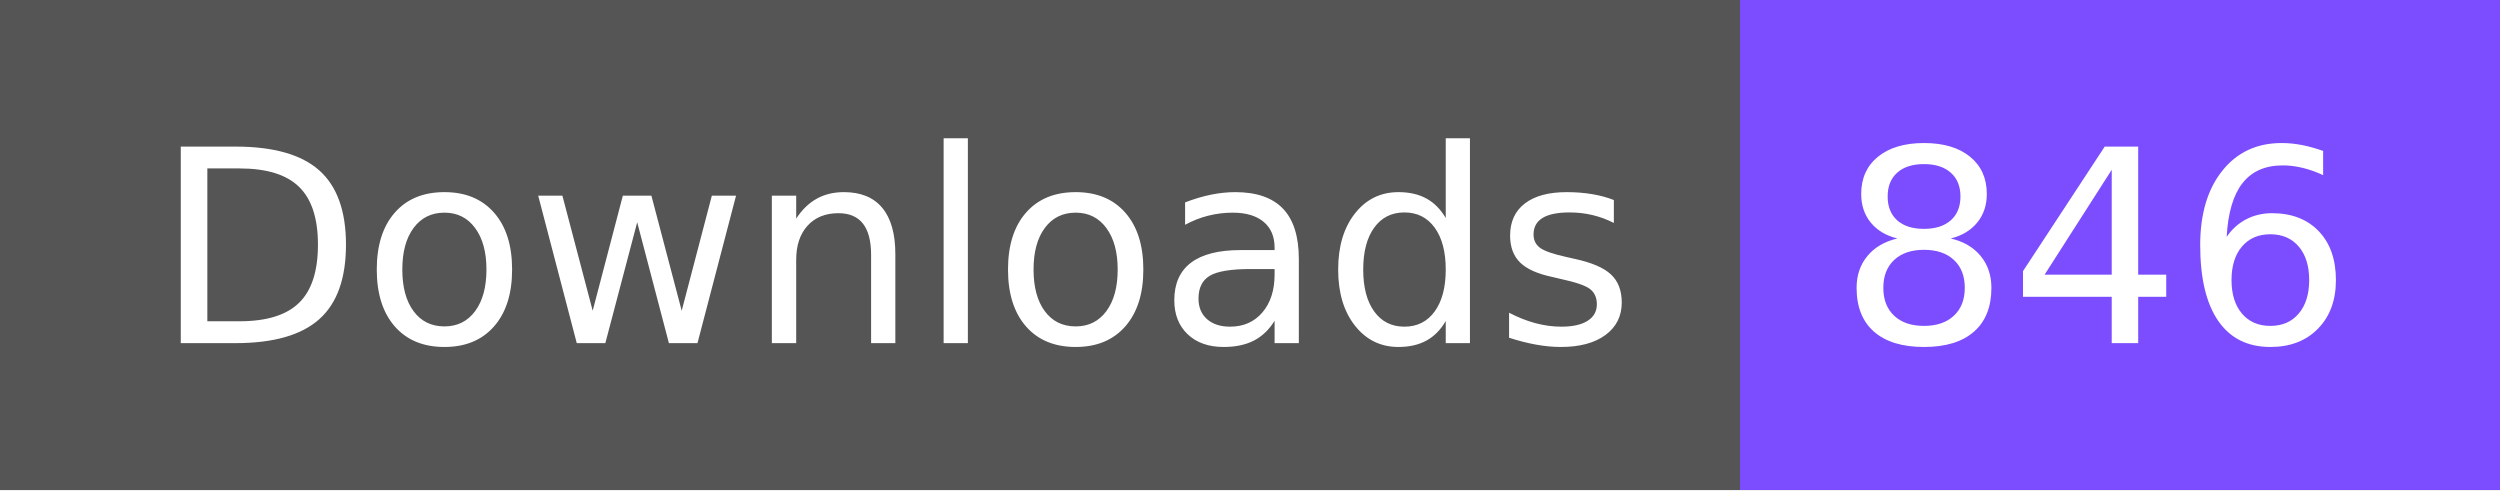
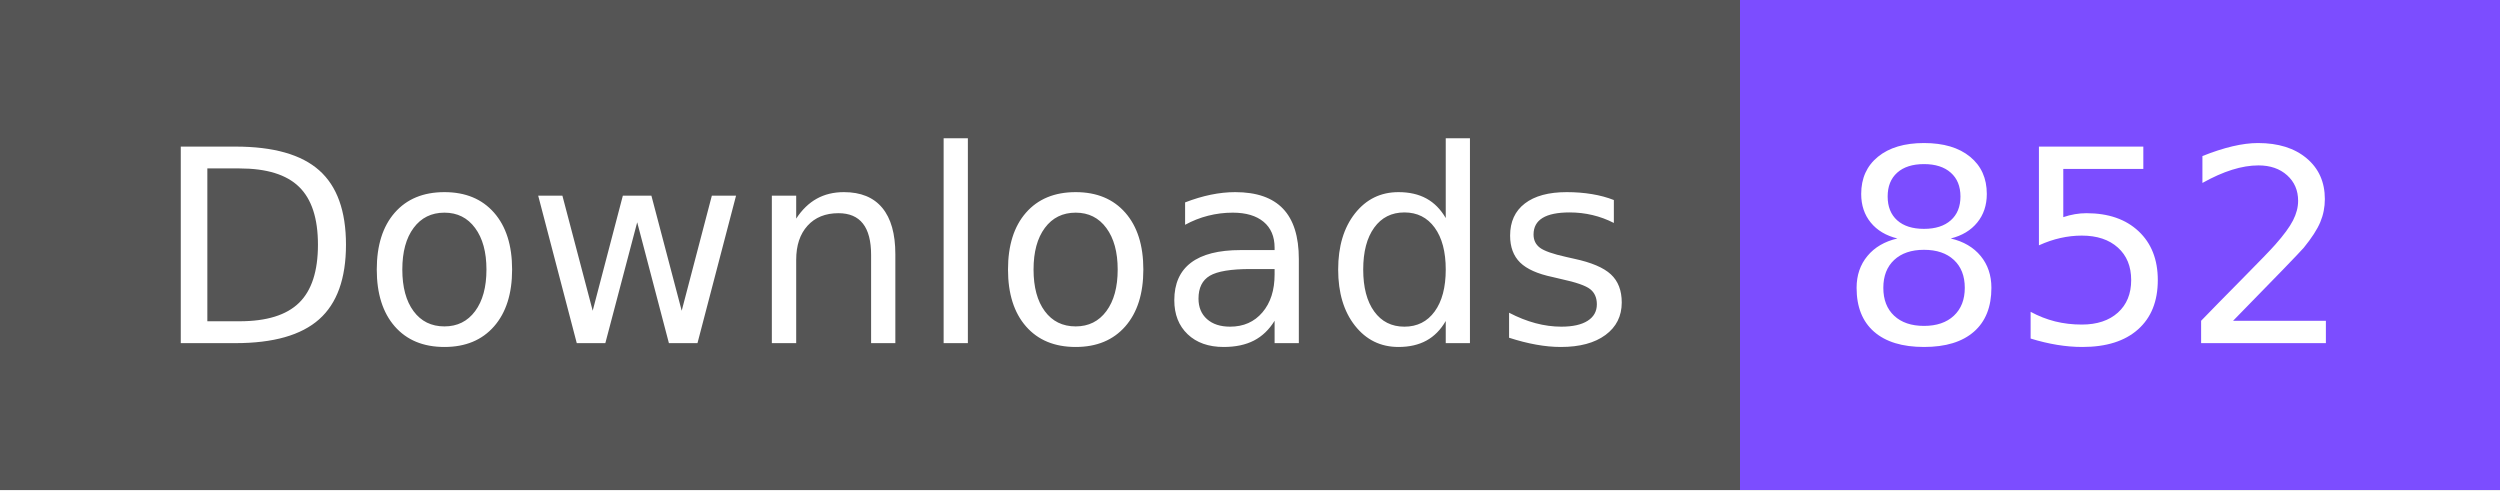
- <svg xmlns="http://www.w3.org/2000/svg" width="102" height="20" role="img" aria-label="Downloads: 846">
+ <svg xmlns="http://www.w3.org/2000/svg" width="102" height="20" role="img" aria-label="Downloads: 852">
  <g shape-rendering="crispEdges">
    <rect width="71" height="20" fill="#555" />
    <rect x="71" width="31" height="20" fill="#7c4dff" />
  </g>
  <g fill="#fff" text-anchor="middle" font-family="Verdana,Geneva,DejaVu Sans,sans-serif" text-rendering="geometricPrecision" font-size="110">
    <text x="365" y="140" textLength="610" transform="scale(.1)">Downloads</text>
-     <text x="855" y="140" textLength="210" transform="scale(.1)">846</text>
+     <text x="855" y="140" textLength="210" transform="scale(.1)">852</text>
  </g>
</svg>
